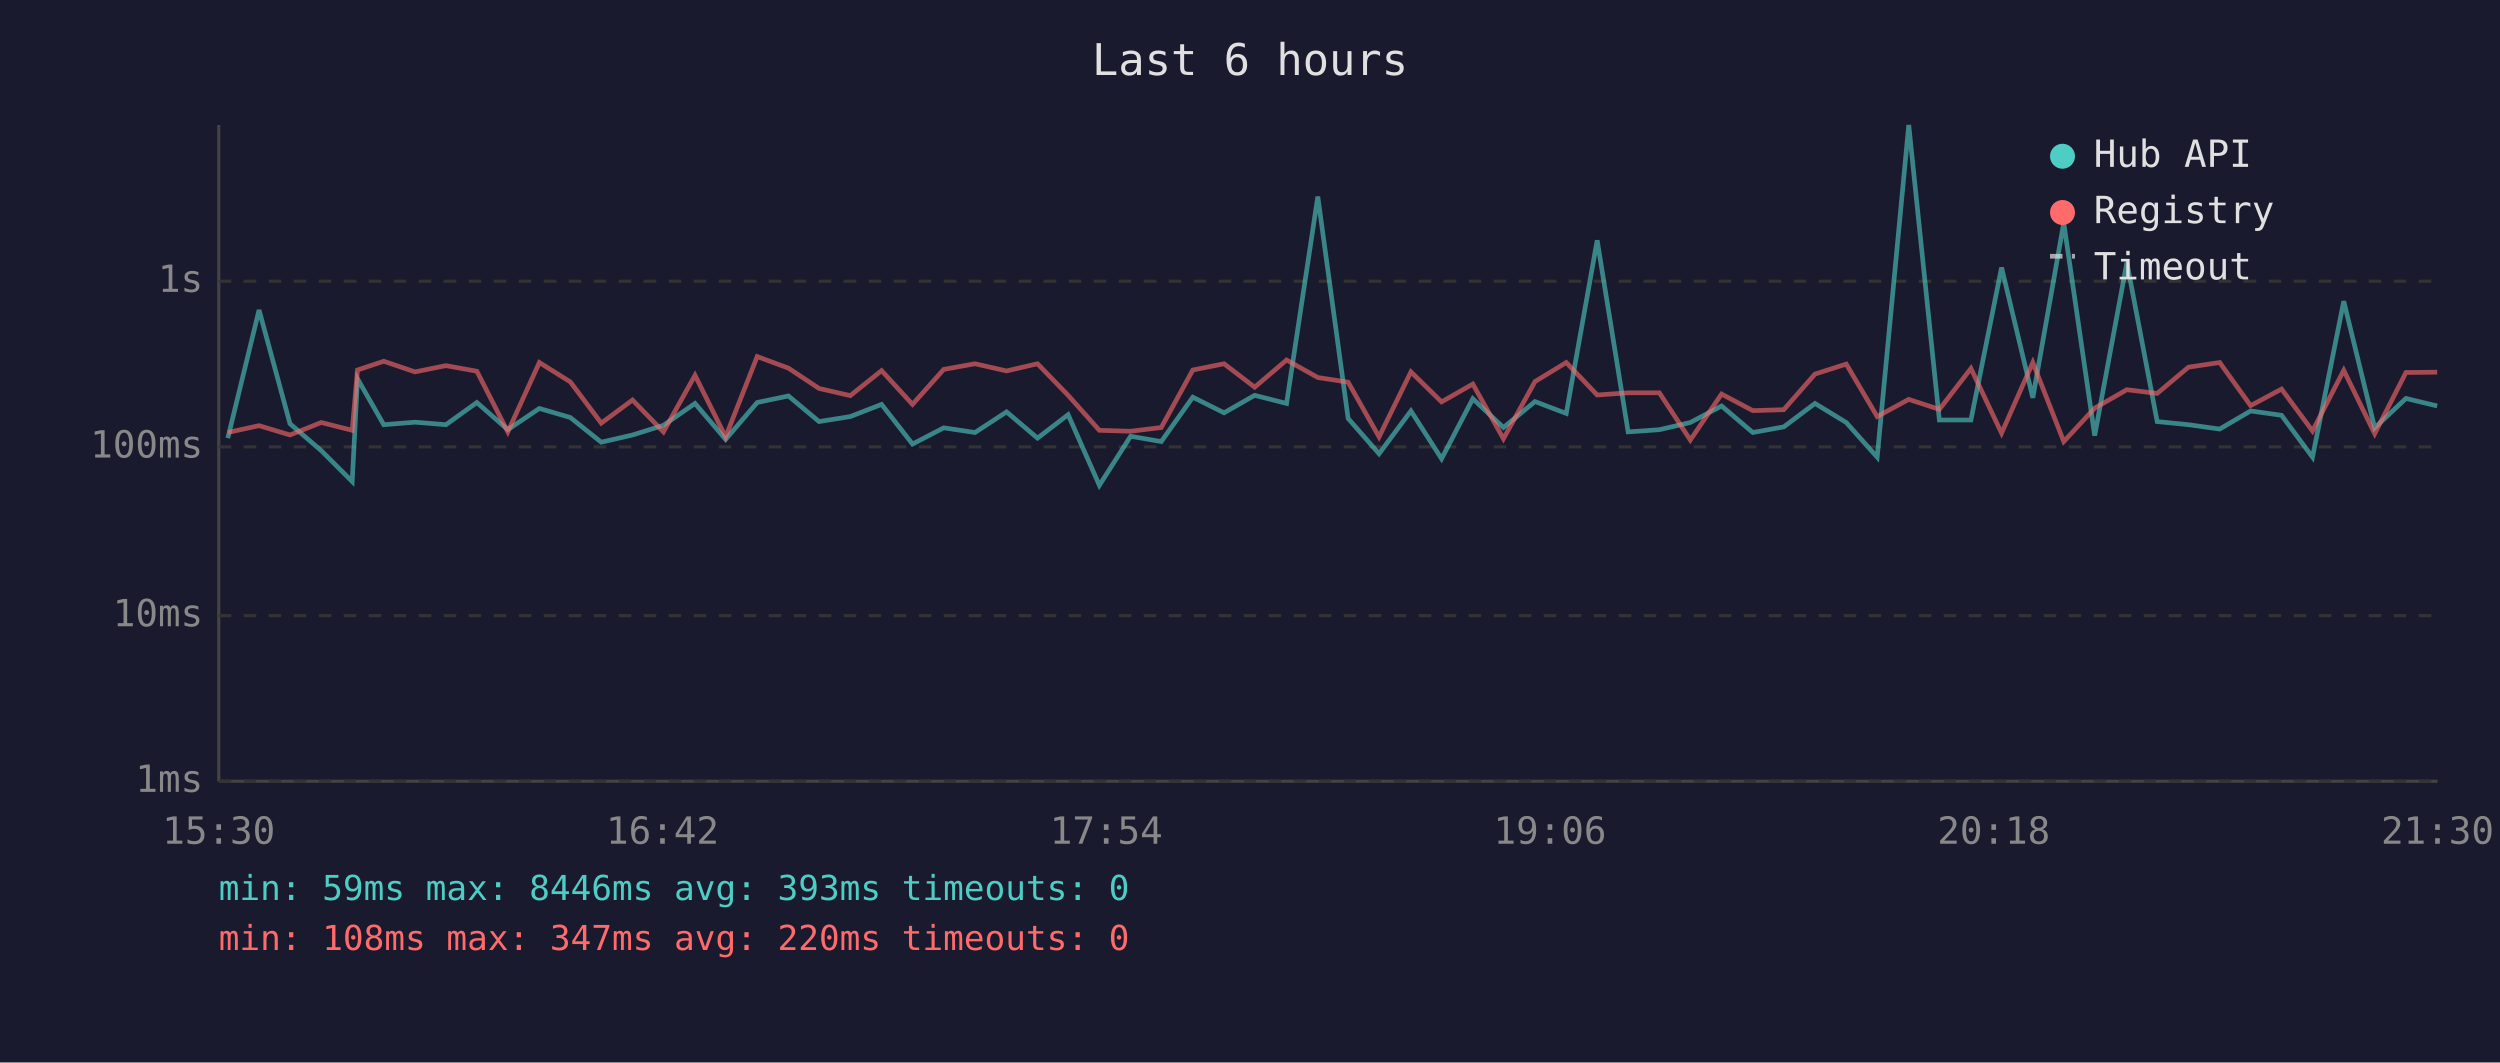
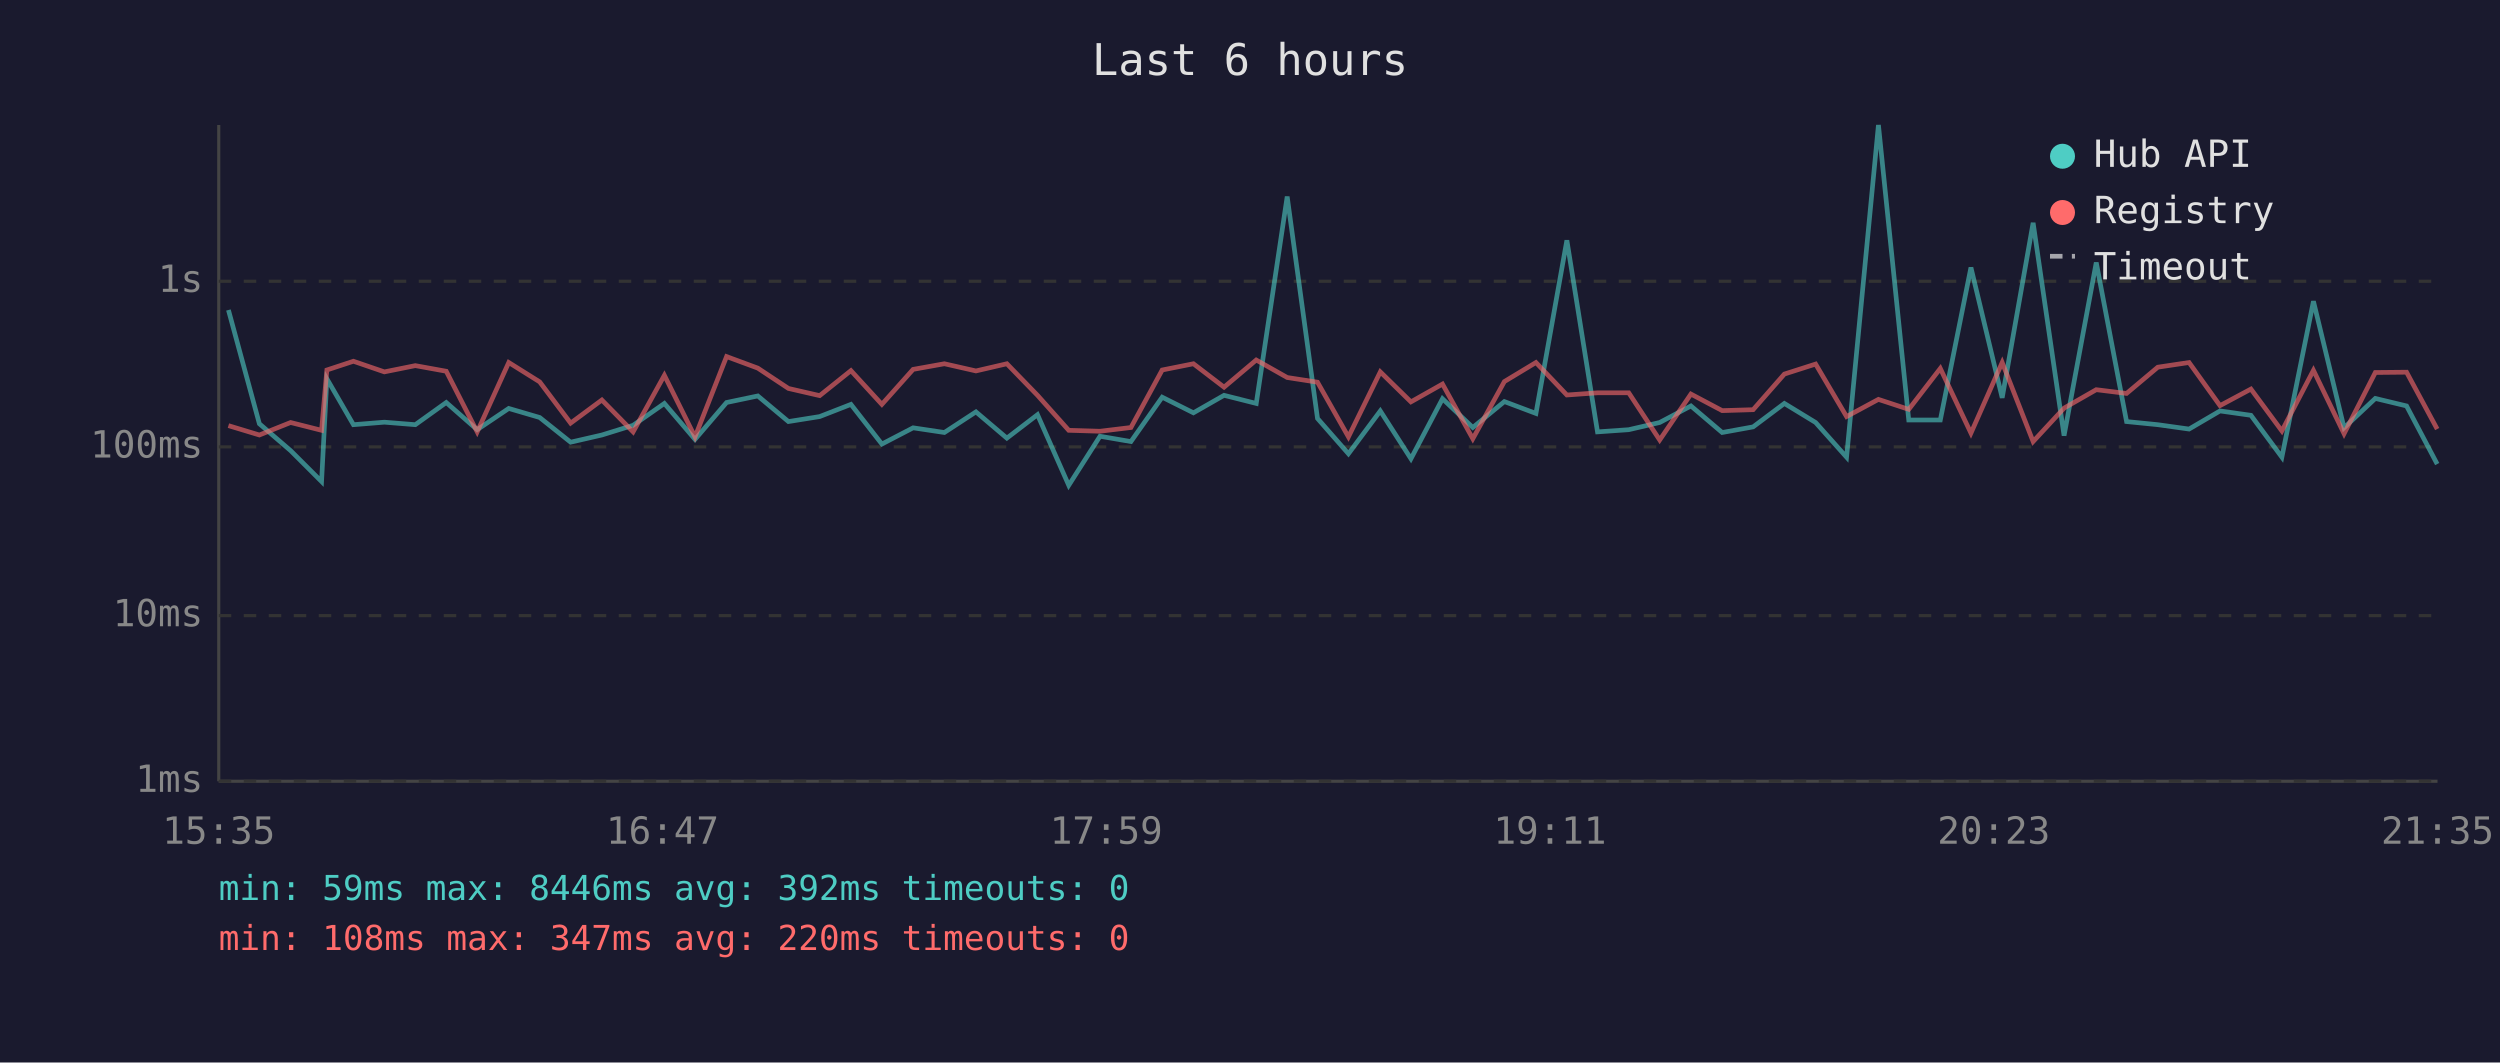
<svg xmlns="http://www.w3.org/2000/svg" viewBox="0 0 800 340" font-family="monospace" font-size="12">
  <rect width="800" height="340" fill="#1a1a2e" />
  <text x="400" y="24" fill="#e0e0e0" font-size="14" text-anchor="middle">Last 6 hours</text>
  <line x1="70" y1="40" x2="70" y2="250" stroke="#444" stroke-width="1" />
  <line x1="70" y1="250" x2="780" y2="250" stroke="#444" stroke-width="1" />
  <line x1="70" y1="250" x2="780" y2="250" stroke="#333" stroke-width="1" stroke-dasharray="4" />
  <text x="65" y="250" fill="#888" text-anchor="end" dominant-baseline="middle">1ms</text>
  <line x1="70" y1="197" x2="780" y2="197" stroke="#333" stroke-width="1" stroke-dasharray="4" />
  <text x="65" y="197" fill="#888" text-anchor="end" dominant-baseline="middle">10ms</text>
  <line x1="70" y1="143" x2="780" y2="143" stroke="#333" stroke-width="1" stroke-dasharray="4" />
  <text x="65" y="143" fill="#888" text-anchor="end" dominant-baseline="middle">100ms</text>
  <line x1="70" y1="90" x2="780" y2="90" stroke="#333" stroke-width="1" stroke-dasharray="4" />
  <text x="65" y="90" fill="#888" text-anchor="end" dominant-baseline="middle">1s</text>
-   <text x="70" y="270" fill="#888" text-anchor="middle">15:30</text>
-   <text x="212" y="270" fill="#888" text-anchor="middle">16:42</text>
-   <text x="354" y="270" fill="#888" text-anchor="middle">17:54</text>
-   <text x="496" y="270" fill="#888" text-anchor="middle">19:06</text>
-   <text x="638" y="270" fill="#888" text-anchor="middle">20:18</text>
-   <text x="780" y="270" fill="#888" text-anchor="middle">21:30</text>
-   <polyline points="72.9,140.2 82.9,99.2 92.8,135.6 102.8,144.2 112.7,154.1 114.4,121.2 122.8,135.9 132.8,135.1 142.7,135.9 152.6,128.8 162.5,137.5 172.6,130.7 182.5,133.6 192.4,141.5 202.4,139.2 212.3,136.1 222.4,129.1 232.2,140.6 242.3,128.8 252.3,126.7 262.1,134.9 272.1,133.3 282.1,129.4 292.0,142.1 302.0,136.9 312.0,138.4 322.1,131.8 332.0,140.2 341.8,132.7 351.8,155.3 361.8,139.6 371.6,141.3 381.7,127.1 391.7,132.1 401.5,126.5 411.7,129.1 421.7,62.9 431.4,133.9 441.3,145.2 451.5,131.5 461.3,146.8 471.3,127.6 481.1,136.8 491.2,128.5 501.2,132.3 511.1,76.9 521.0,138.2 531.0,137.5 540.9,135.2 550.9,129.9 560.9,138.4 570.8,136.6 580.8,129.1 590.8,135.2 600.7,146.3 610.8,40.0 620.6,134.4 630.7,134.4 640.5,85.6 650.5,127.3 660.4,71.3 670.3,139.4 680.6,84.0 690.3,134.9 700.3,135.9 710.3,137.3 720.2,131.5 730.1,132.9 740.0,146.3 750.0,96.4 759.9,136.9 769.9,127.5 779.9,129.9" fill="none" stroke="#4ecdc4" stroke-width="1.5" opacity="0.6" />
-   <polyline points="72.9,138.4 82.9,136.2 92.8,139.2 102.8,135.2 112.7,137.7 114.4,118.4 122.8,115.6 132.8,119.0 142.7,117.0 152.6,118.8 162.5,138.2 172.6,116.0 182.5,122.2 192.4,135.4 202.4,128.0 212.3,138.2 222.4,120.1 232.2,139.8 242.3,114.1 252.3,117.8 262.1,124.3 272.1,126.6 282.1,118.6 292.0,129.4 302.0,118.2 312.0,116.4 322.1,118.7 332.0,116.4 341.8,126.5 351.8,137.7 361.8,138.0 371.6,136.8 381.7,118.4 391.7,116.4 401.5,123.9 411.7,115.2 421.7,120.8 431.4,122.3 441.3,139.8 451.5,119.0 461.3,128.6 471.3,122.9 481.1,140.4 491.2,122.1 501.2,116.0 511.1,126.4 521.0,125.7 531.0,125.7 540.9,140.8 550.9,126.1 560.9,131.4 570.8,131.1 580.8,119.7 590.8,116.5 600.7,133.3 610.8,127.8 620.6,131.0 630.7,117.9 640.5,138.6 650.5,116.0 660.4,141.3 670.3,130.6 680.6,124.7 690.3,125.9 700.3,117.5 710.3,116.0 720.2,129.8 730.1,124.5 740.0,137.9 750.0,118.5 759.9,138.8 769.9,119.2 779.9,119.1" fill="none" stroke="#ff6b6b" stroke-width="1.5" opacity="0.6" />
+   <text x="70" y="270" fill="#888" text-anchor="middle">15:35</text>
+   <text x="212" y="270" fill="#888" text-anchor="middle">16:47</text>
+   <text x="354" y="270" fill="#888" text-anchor="middle">17:59</text>
+   <text x="496" y="270" fill="#888" text-anchor="middle">19:11</text>
+   <text x="638" y="270" fill="#888" text-anchor="middle">20:23</text>
+   <text x="780" y="270" fill="#888" text-anchor="middle">21:35</text>
+   <polyline points="73.1,99.2 83.0,135.6 93.0,144.2 102.9,154.1 104.6,121.2 113.1,135.9 123.0,135.1 132.9,135.9 142.8,128.8 152.7,137.5 162.8,130.7 172.7,133.6 182.6,141.5 192.6,139.2 202.6,136.1 212.6,129.1 222.4,140.6 232.5,128.8 242.5,126.7 252.3,134.9 262.3,133.3 272.3,129.4 282.2,142.1 292.2,136.9 302.2,138.4 312.3,131.8 322.2,140.2 332.0,132.7 342.0,155.3 352.0,139.6 361.9,141.3 371.9,127.1 381.9,132.1 391.7,126.5 402.0,129.1 411.9,62.9 421.6,133.9 431.5,145.2 441.7,131.5 451.5,146.8 461.6,127.6 471.3,136.8 481.4,128.5 491.5,132.3 501.4,76.9 511.2,138.2 521.2,137.5 531.1,135.2 541.1,129.9 551.1,138.4 561.0,136.6 571.0,129.1 581.0,135.2 590.9,146.3 601.1,40.0 610.8,134.4 620.9,134.4 630.7,85.6 640.7,127.3 650.6,71.3 660.5,139.4 670.8,84.0 680.5,134.9 690.5,135.9 700.5,137.3 710.4,131.5 720.3,132.9 730.2,146.3 740.3,96.4 750.1,136.9 760.1,127.5 770.1,129.9 779.9,148.5" fill="none" stroke="#4ecdc4" stroke-width="1.5" opacity="0.6" />
+   <polyline points="73.1,136.2 83.0,139.2 93.0,135.2 102.9,137.7 104.6,118.4 113.1,115.6 123.0,119.0 132.9,117.0 142.8,118.8 152.7,138.2 162.8,116.0 172.7,122.2 182.6,135.4 192.6,128.0 202.6,138.2 212.6,120.1 222.4,139.8 232.5,114.1 242.5,117.8 252.3,124.3 262.3,126.6 272.3,118.6 282.2,129.4 292.2,118.2 302.2,116.4 312.3,118.7 322.2,116.4 332.0,126.5 342.0,137.7 352.0,138.0 361.9,136.8 371.9,118.4 381.9,116.4 391.7,123.9 402.0,115.2 411.9,120.8 421.6,122.3 431.5,139.8 441.7,119.0 451.5,128.6 461.6,122.9 471.3,140.4 481.4,122.1 491.5,116.0 501.4,126.4 511.2,125.7 521.2,125.7 531.1,140.8 541.1,126.1 551.1,131.4 561.0,131.1 571.0,119.7 581.0,116.5 590.9,133.3 601.1,127.8 610.8,131.0 620.9,117.9 630.7,138.6 640.7,116.0 650.6,141.3 660.5,130.6 670.8,124.7 680.5,125.9 690.5,117.5 700.5,116.0 710.4,129.8 720.3,124.5 730.2,137.9 740.3,118.5 750.1,138.8 760.1,119.2 770.1,119.1 779.9,137.3" fill="none" stroke="#ff6b6b" stroke-width="1.5" opacity="0.6" />
  <circle cx="660" cy="50" r="4" fill="#4ecdc4" />
  <text x="670" y="50" fill="#e0e0e0" dominant-baseline="middle">Hub API</text>
  <circle cx="660" cy="68" r="4" fill="#ff6b6b" />
  <text x="670" y="68" fill="#e0e0e0" dominant-baseline="middle">Registry</text>
  <line x1="656" y1="82" x2="664" y2="82" stroke="#e0e0e0" stroke-width="1.5" stroke-dasharray="4,3" opacity="0.7" />
  <text x="670" y="86" fill="#e0e0e0" dominant-baseline="middle">Timeout</text>
-   <text x="70" y="288" fill="#4ecdc4" font-size="11">min: 59ms  max: 8446ms  avg: 393ms  timeouts: 0</text>
+   <text x="70" y="288" fill="#4ecdc4" font-size="11">min: 59ms  max: 8446ms  avg: 392ms  timeouts: 0</text>
  <text x="70" y="304" fill="#ff6b6b" font-size="11">min: 108ms  max: 347ms  avg: 220ms  timeouts: 0</text>
</svg>
